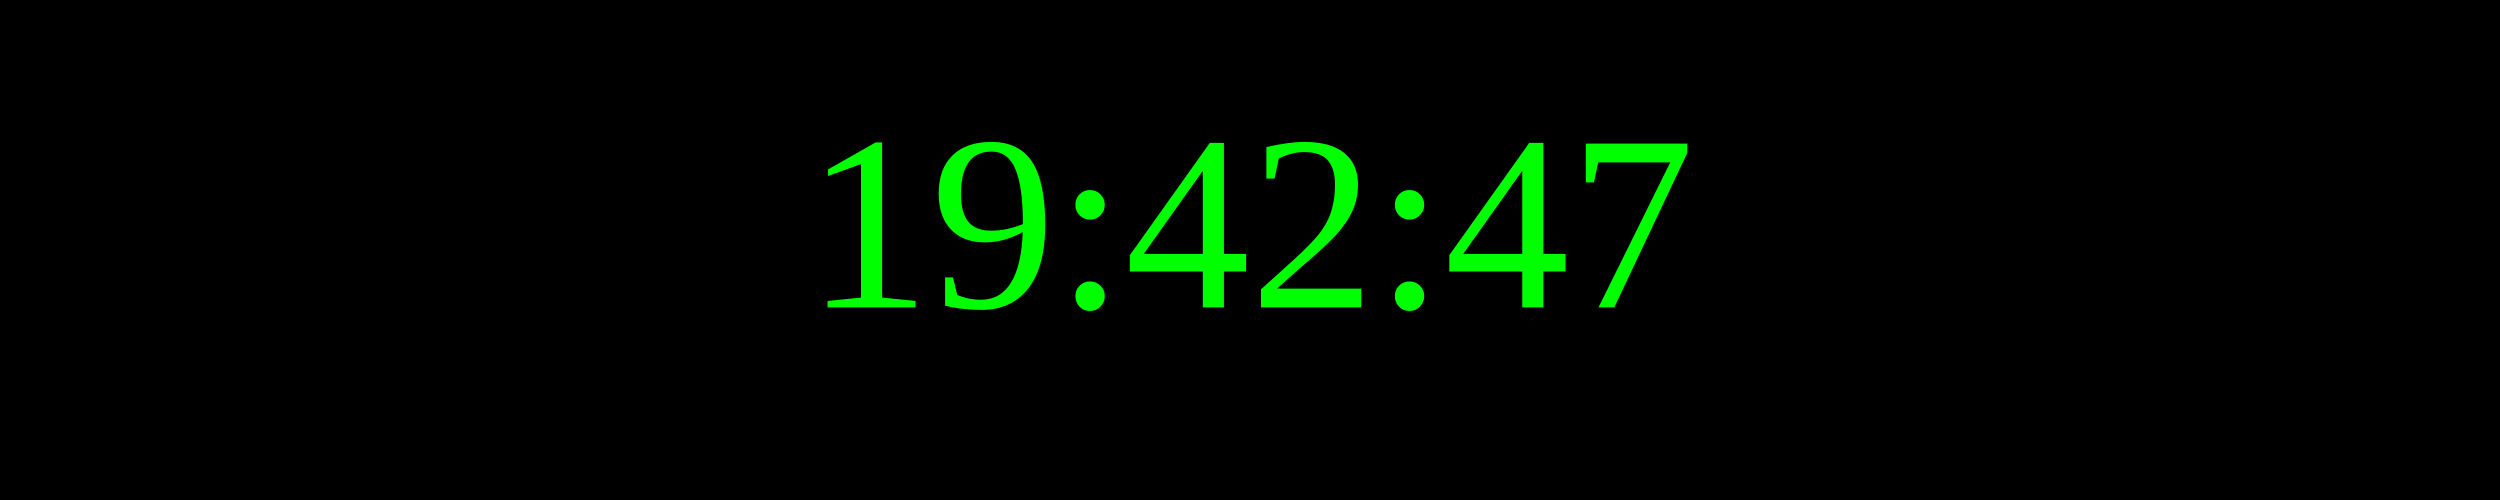
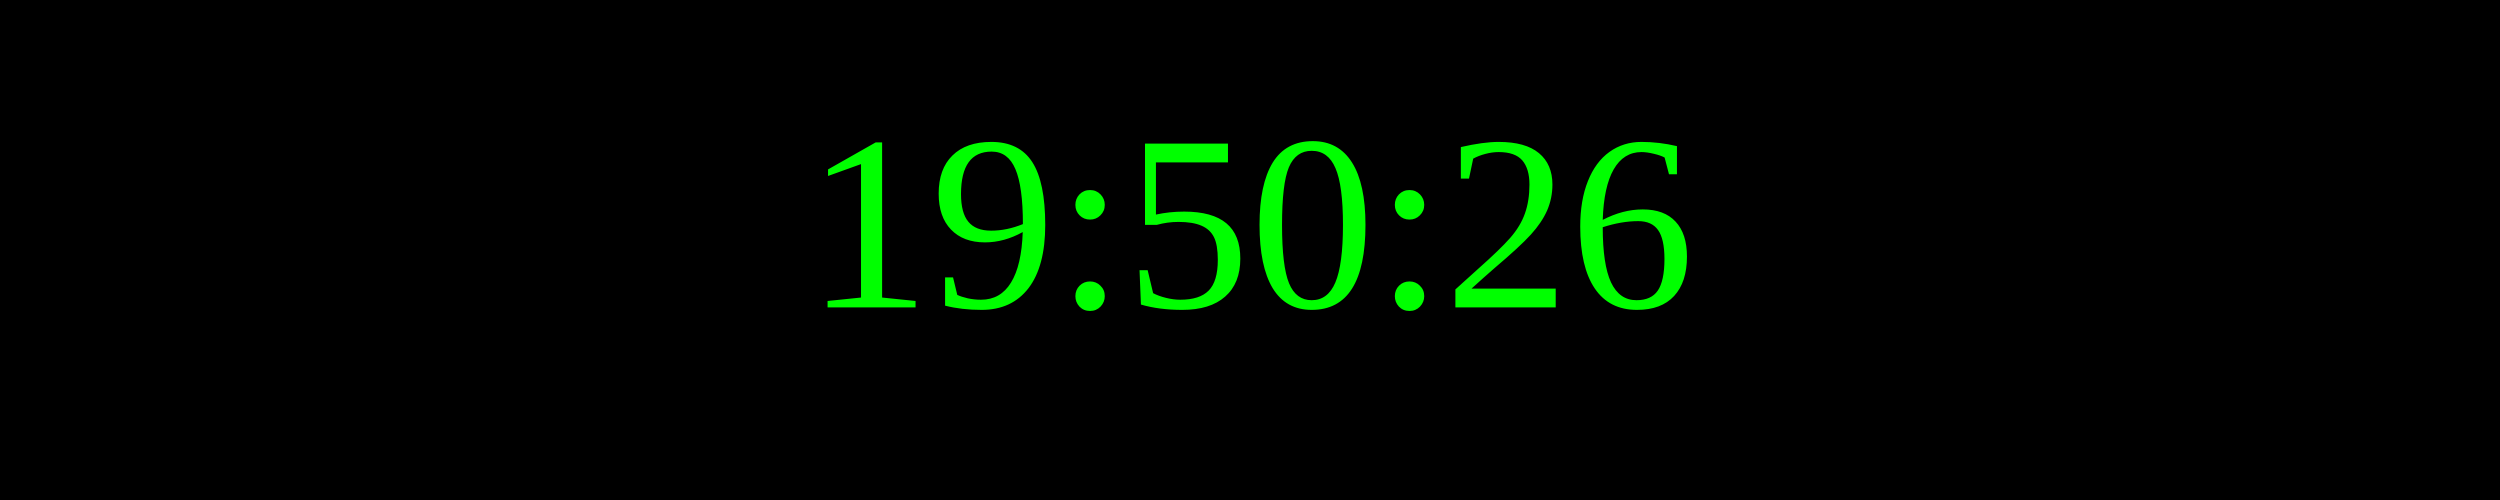
<svg xmlns="http://www.w3.org/2000/svg" width="250" height="50">
  <rect width="100%" height="100%" fill="black" />
  <text x="50%" y="50%" font-size="25" fill="lime" text-anchor="middle" dominant-baseline="middle">
- 19:42:47
+ 19:50:26
</text>
</svg>
